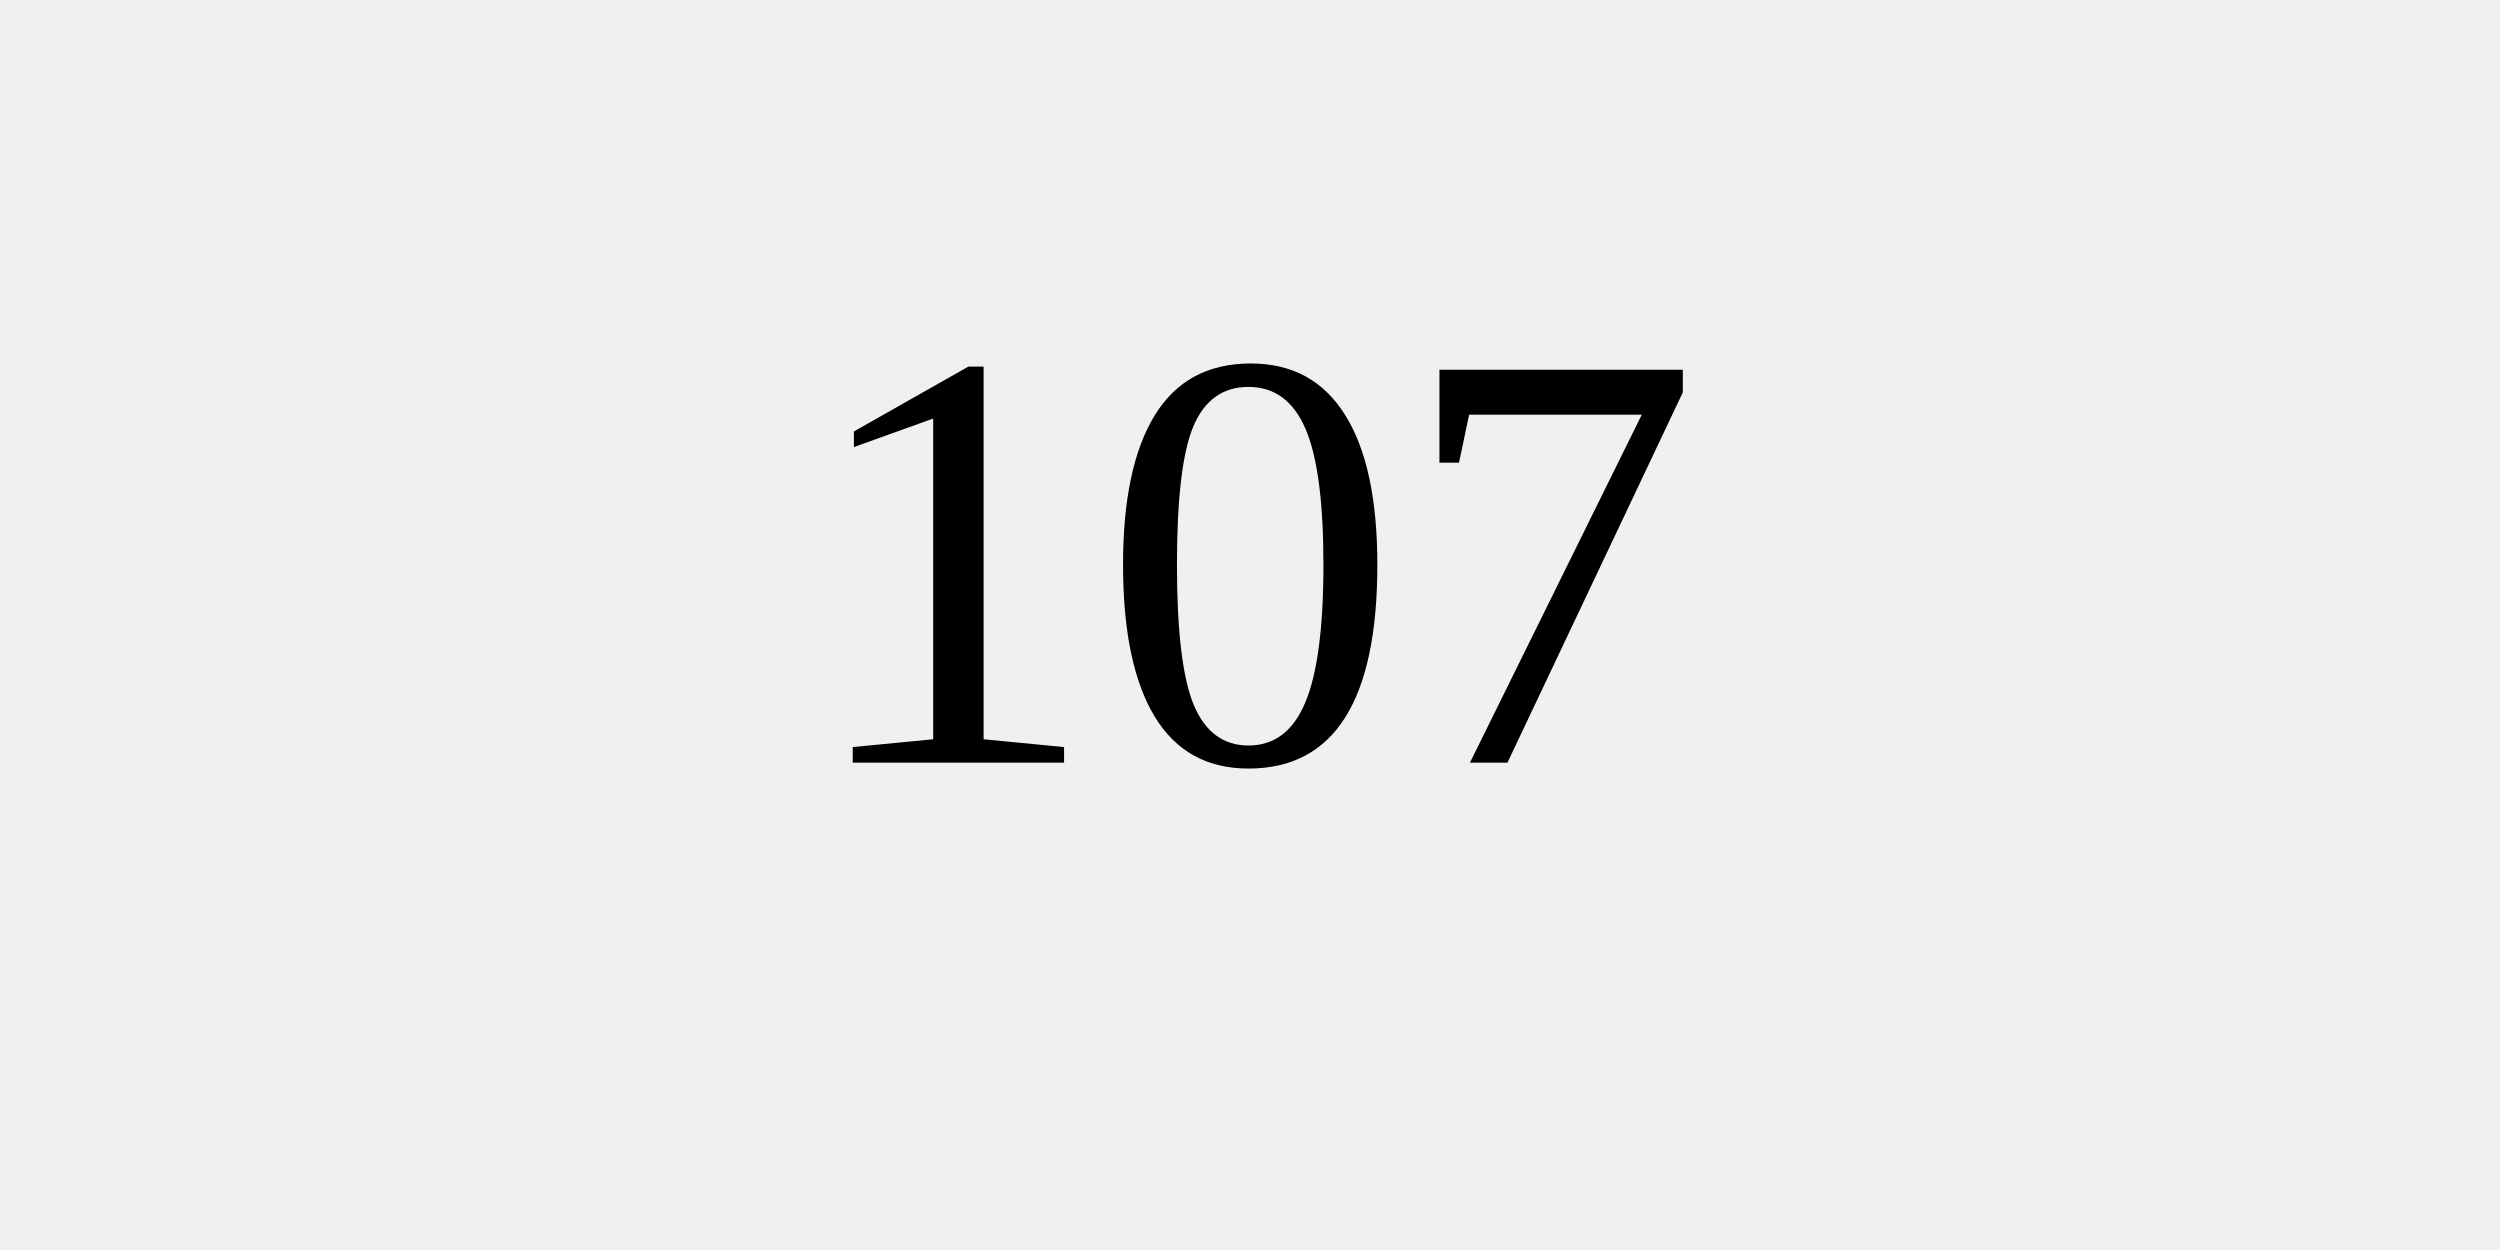
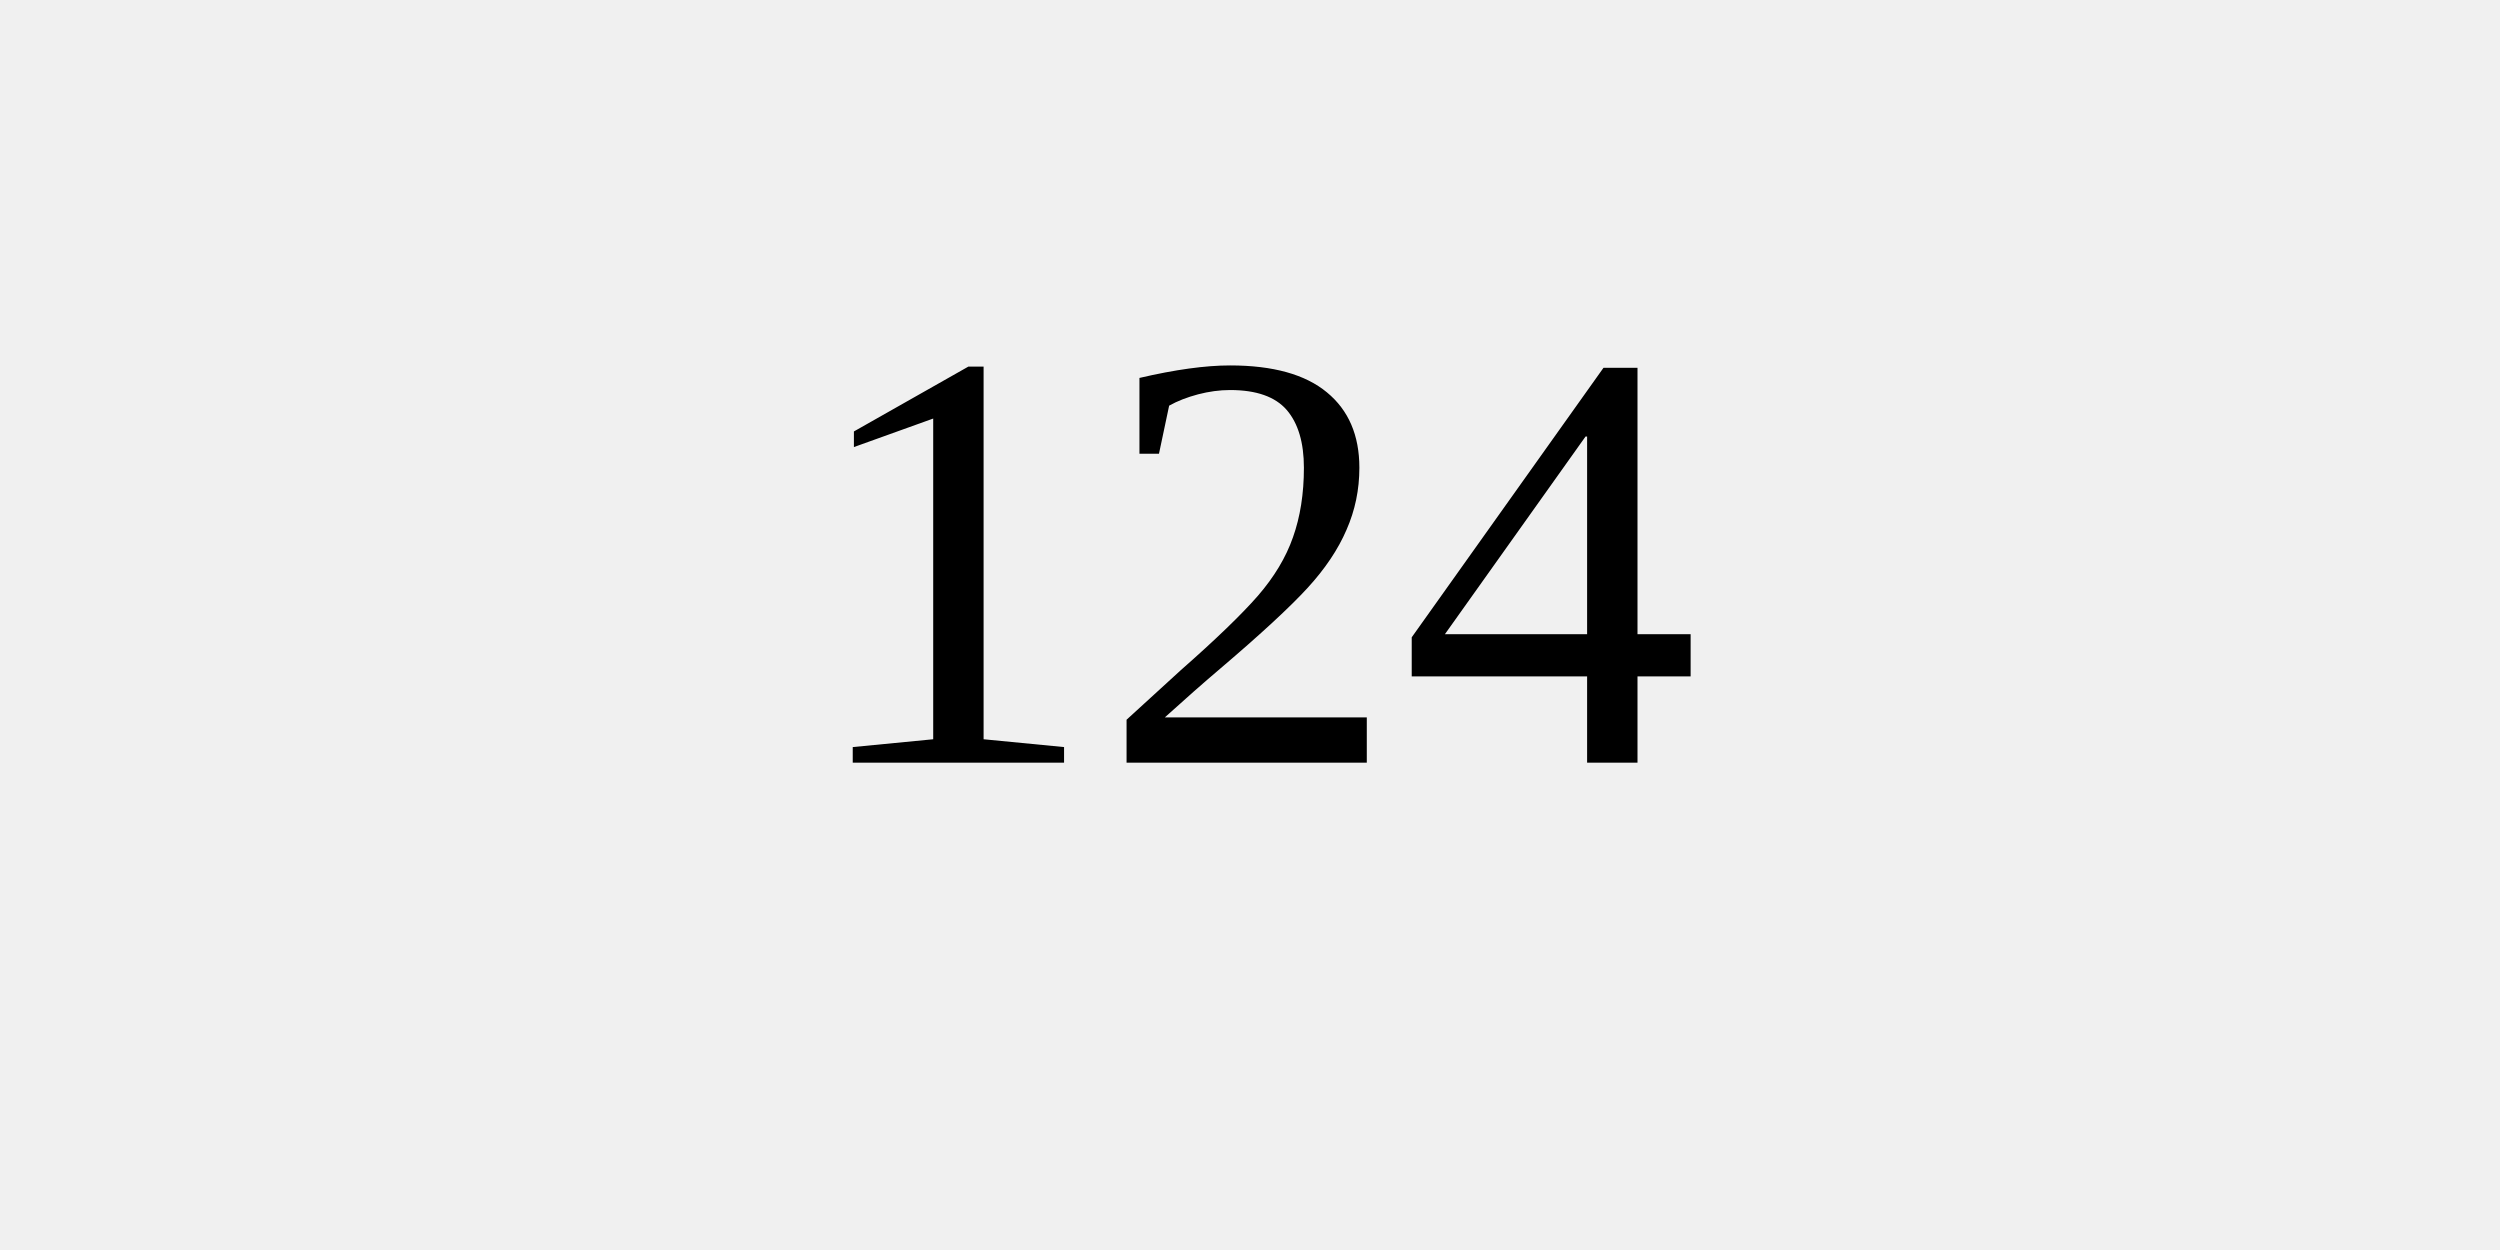
<svg xmlns="http://www.w3.org/2000/svg" width="100" height="50">
  <rect width="100%" height="100%" fill="#f0f0f0" />
-   <text x="50%" y="50%" dominant-baseline="middle" text-anchor="middle" font-size="24">107</text>
+   <text x="50%" y="50%" dominant-baseline="middle" text-anchor="middle" font-size="24">124</text>
</svg>
